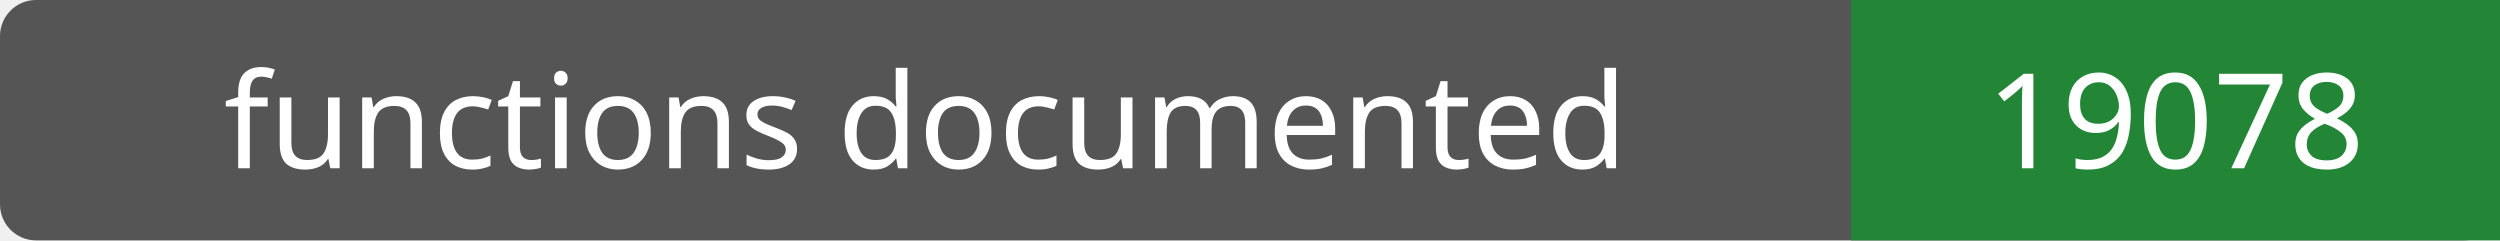
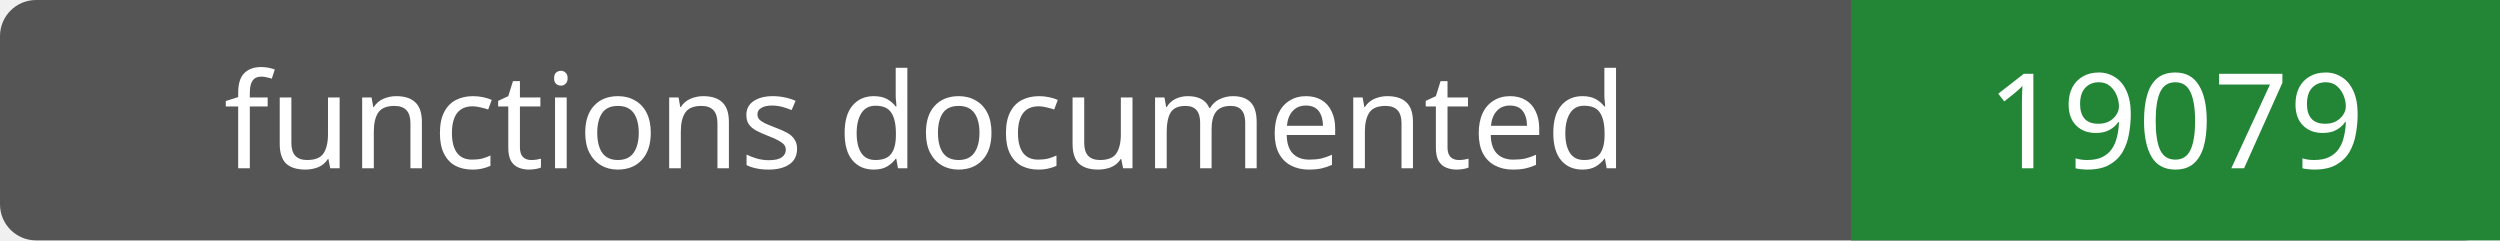
- <svg xmlns="http://www.w3.org/2000/svg" width="208" height="20" role="img" aria-label="functions documented: 19078">
+ <svg xmlns="http://www.w3.org/2000/svg" width="208" height="20" role="img" aria-label="functions documented: 19079">
  <rect width="208" height="20" rx="3" fill="#555" />
  <path fill="#238636" d="M154 0h54v20H154z" />
  <g fill="#fff" text-anchor="middle" font-family="Verdana,sans-serif" font-size="11">
    <text x="77.0" y="14">functions documented</text>
-     <text x="181.0" y="14">19078</text>
+     <text x="181.0" y="14">19079</text>
  </g>
</svg>
